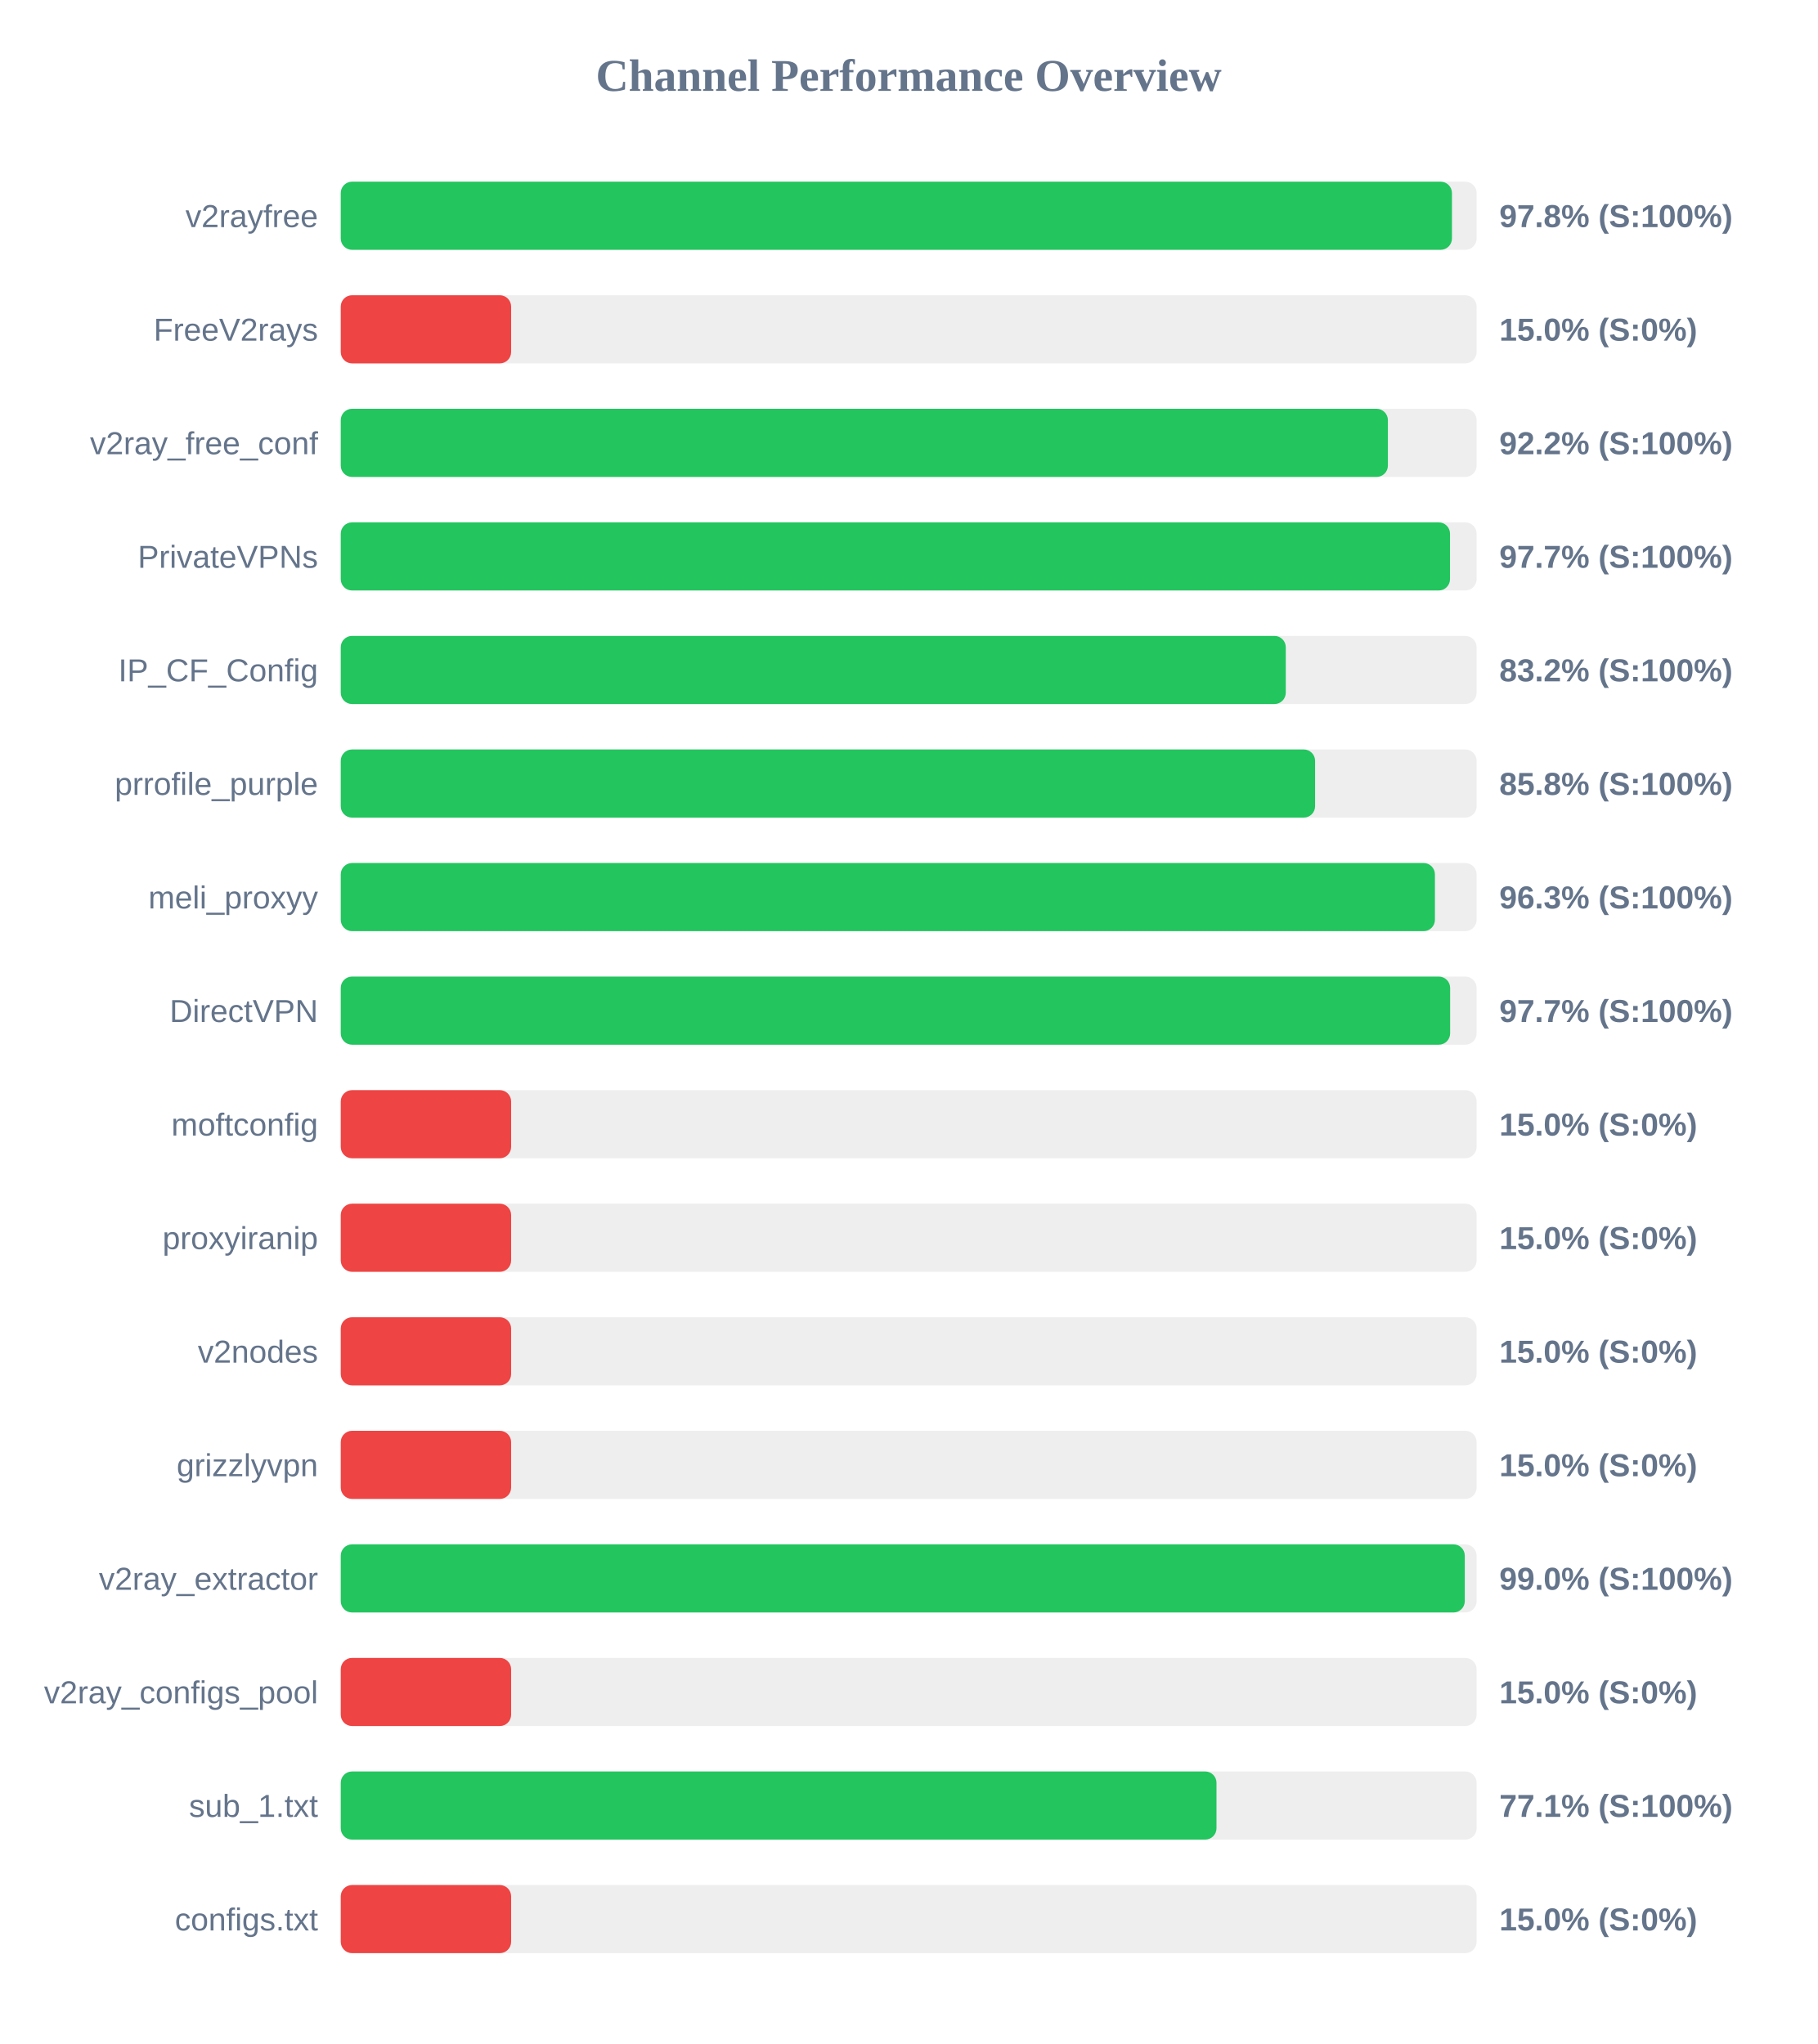
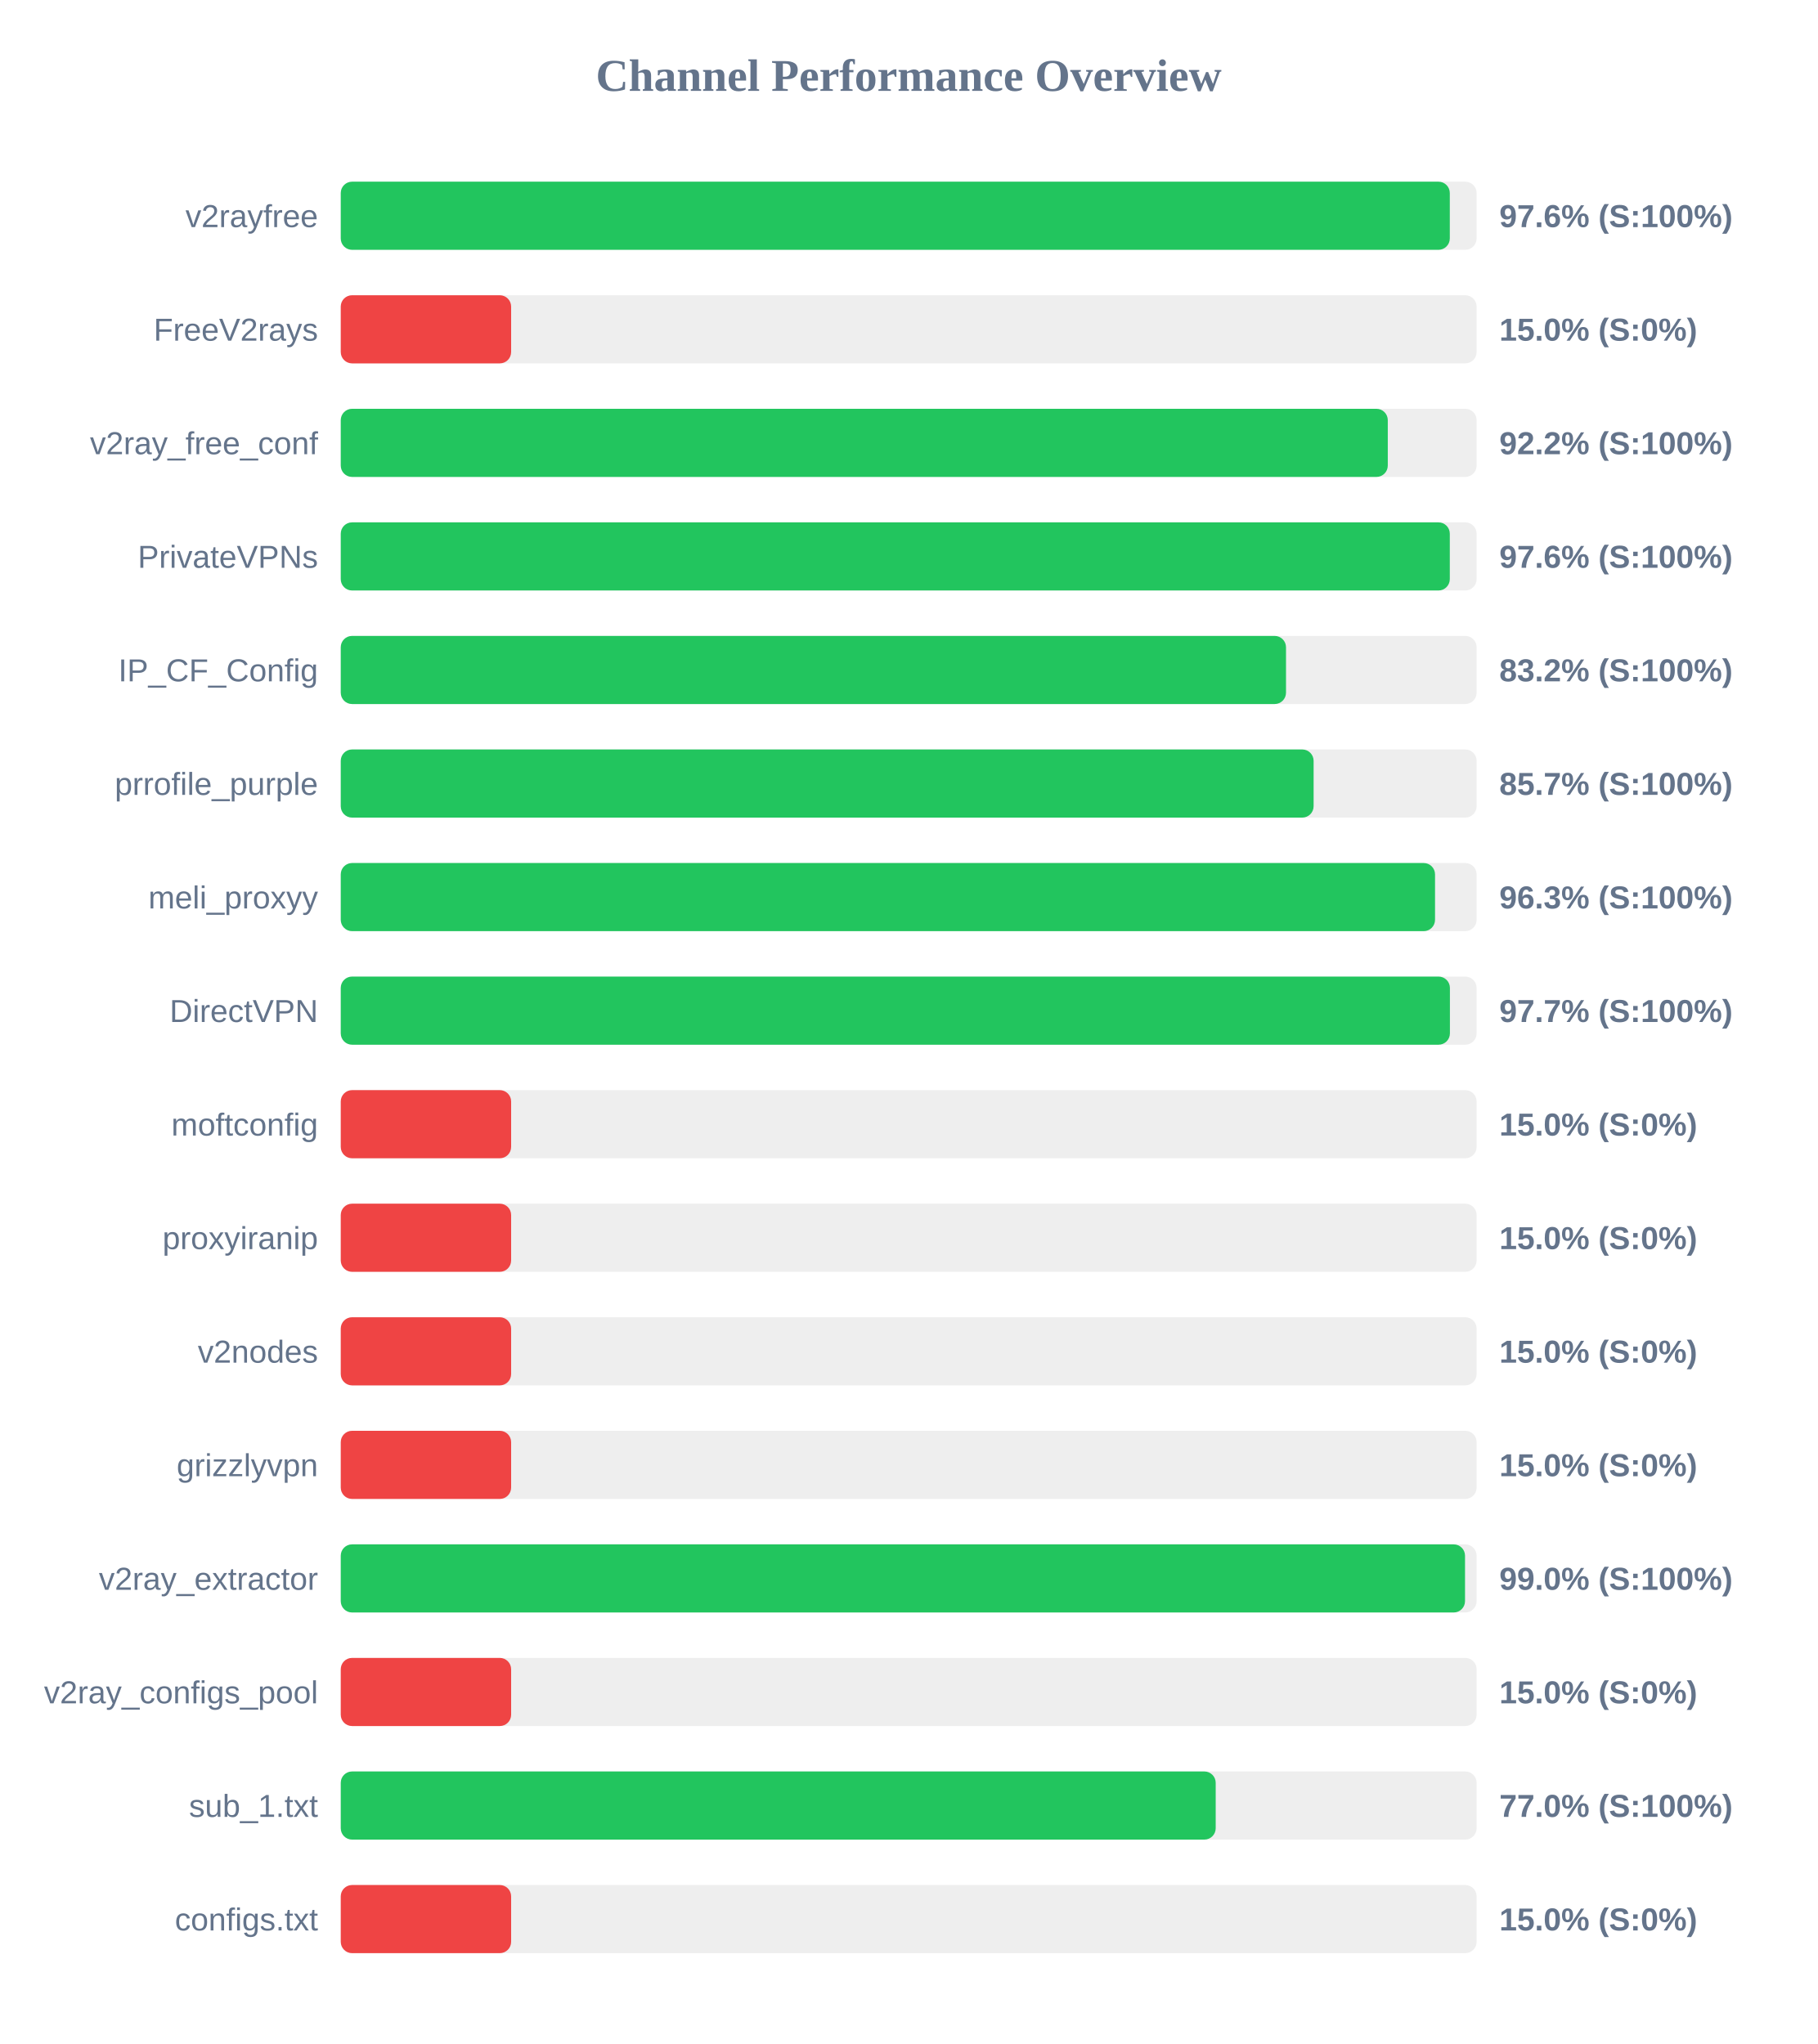
<svg xmlns="http://www.w3.org/2000/svg" width="800" height="900" version="1.1">
  <style>
        .row { font: 14px Arial; fill: #64748b; }
        .score { font: bold 14px Arial; fill: #64748b; }
    </style>
  <text x="400" y="40" text-anchor="middle" font-size="20px" font-weight="bold" fill="#64748b">Channel Performance Overview</text>
  <rect x="150" y="80" width="500" height="30" fill="#eee" rx="5" />
-   <rect x="150" y="80" width="489.15" height="30" fill="#22c55e" rx="5" />
+   <rect x="150" y="80" width="488.2" height="30" fill="#22c55e" rx="5" />
  <text x="140" y="100" text-anchor="end" class="row">v2rayfree</text>
-   <text x="660" y="100" text-anchor="start" class="score">97.8% (S:100%)</text>
+   <text x="660" y="100" text-anchor="start" class="score">97.6% (S:100%)</text>
  <rect x="150" y="130" width="500" height="30" fill="#eee" rx="5" />
  <rect x="150" y="130" width="75.0" height="30" fill="#ef4444" rx="5" />
  <text x="140" y="150" text-anchor="end" class="row">FreeV2rays</text>
  <text x="660" y="150" text-anchor="start" class="score">15.0% (S:0%)</text>
  <rect x="150" y="180" width="500" height="30" fill="#eee" rx="5" />
-   <rect x="150" y="180" width="460.95" height="30" fill="#22c55e" rx="5" />
+   <rect x="150" y="180" width="460.9" height="30" fill="#22c55e" rx="5" />
  <text x="140" y="200" text-anchor="end" class="row">v2ray_free_conf</text>
  <text x="660" y="200" text-anchor="start" class="score">92.2% (S:100%)</text>
  <rect x="150" y="230" width="500" height="30" fill="#eee" rx="5" />
-   <rect x="150" y="230" width="488.3" height="30" fill="#22c55e" rx="5" />
+   <rect x="150" y="230" width="488.2" height="30" fill="#22c55e" rx="5" />
  <text x="140" y="250" text-anchor="end" class="row">PrivateVPNs</text>
-   <text x="660" y="250" text-anchor="start" class="score">97.7% (S:100%)</text>
+   <text x="660" y="250" text-anchor="start" class="score">97.6% (S:100%)</text>
  <rect x="150" y="280" width="500" height="30" fill="#eee" rx="5" />
-   <rect x="150" y="280" width="416.0" height="30" fill="#22c55e" rx="5" />
+   <rect x="150" y="280" width="416.1" height="30" fill="#22c55e" rx="5" />
  <text x="140" y="300" text-anchor="end" class="row">IP_CF_Config</text>
  <text x="660" y="300" text-anchor="start" class="score">83.2% (S:100%)</text>
  <rect x="150" y="330" width="500" height="30" fill="#eee" rx="5" />
-   <rect x="150" y="330" width="428.9" height="30" fill="#22c55e" rx="5" />
+   <rect x="150" y="330" width="428.25" height="30" fill="#22c55e" rx="5" />
  <text x="140" y="350" text-anchor="end" class="row">prrofile_purple</text>
-   <text x="660" y="350" text-anchor="start" class="score">85.8% (S:100%)</text>
+   <text x="660" y="350" text-anchor="start" class="score">85.7% (S:100%)</text>
  <rect x="150" y="380" width="500" height="30" fill="#eee" rx="5" />
-   <rect x="150" y="380" width="481.65" height="30" fill="#22c55e" rx="5" />
+   <rect x="150" y="380" width="481.7" height="30" fill="#22c55e" rx="5" />
  <text x="140" y="400" text-anchor="end" class="row">meli_proxyy</text>
  <text x="660" y="400" text-anchor="start" class="score">96.3% (S:100%)</text>
  <rect x="150" y="430" width="500" height="30" fill="#eee" rx="5" />
-   <rect x="150" y="430" width="488.35" height="30" fill="#22c55e" rx="5" />
+   <rect x="150" y="430" width="488.25" height="30" fill="#22c55e" rx="5" />
  <text x="140" y="450" text-anchor="end" class="row">DirectVPN</text>
  <text x="660" y="450" text-anchor="start" class="score">97.7% (S:100%)</text>
  <rect x="150" y="480" width="500" height="30" fill="#eee" rx="5" />
  <rect x="150" y="480" width="75.0" height="30" fill="#ef4444" rx="5" />
  <text x="140" y="500" text-anchor="end" class="row">moftconfig</text>
  <text x="660" y="500" text-anchor="start" class="score">15.0% (S:0%)</text>
  <rect x="150" y="530" width="500" height="30" fill="#eee" rx="5" />
  <rect x="150" y="530" width="75.0" height="30" fill="#ef4444" rx="5" />
  <text x="140" y="550" text-anchor="end" class="row">proxyiranip</text>
  <text x="660" y="550" text-anchor="start" class="score">15.0% (S:0%)</text>
  <rect x="150" y="580" width="500" height="30" fill="#eee" rx="5" />
  <rect x="150" y="580" width="75.0" height="30" fill="#ef4444" rx="5" />
  <text x="140" y="600" text-anchor="end" class="row">v2nodes</text>
  <text x="660" y="600" text-anchor="start" class="score">15.0% (S:0%)</text>
  <rect x="150" y="630" width="500" height="30" fill="#eee" rx="5" />
  <rect x="150" y="630" width="75.0" height="30" fill="#ef4444" rx="5" />
  <text x="140" y="650" text-anchor="end" class="row">grizzlyvpn</text>
  <text x="660" y="650" text-anchor="start" class="score">15.0% (S:0%)</text>
  <rect x="150" y="680" width="500" height="30" fill="#eee" rx="5" />
-   <rect x="150" y="680" width="494.8" height="30" fill="#22c55e" rx="5" />
+   <rect x="150" y="680" width="494.9" height="30" fill="#22c55e" rx="5" />
  <text x="140" y="700" text-anchor="end" class="row">v2ray_extractor</text>
  <text x="660" y="700" text-anchor="start" class="score">99.0% (S:100%)</text>
  <rect x="150" y="730" width="500" height="30" fill="#eee" rx="5" />
  <rect x="150" y="730" width="75.0" height="30" fill="#ef4444" rx="5" />
  <text x="140" y="750" text-anchor="end" class="row">v2ray_configs_pool</text>
  <text x="660" y="750" text-anchor="start" class="score">15.0% (S:0%)</text>
  <rect x="150" y="780" width="500" height="30" fill="#eee" rx="5" />
-   <rect x="150" y="780" width="385.5" height="30" fill="#22c55e" rx="5" />
+   <rect x="150" y="780" width="385.15" height="30" fill="#22c55e" rx="5" />
  <text x="140" y="800" text-anchor="end" class="row">sub_1.txt</text>
-   <text x="660" y="800" text-anchor="start" class="score">77.1% (S:100%)</text>
+   <text x="660" y="800" text-anchor="start" class="score">77.0% (S:100%)</text>
  <rect x="150" y="830" width="500" height="30" fill="#eee" rx="5" />
  <rect x="150" y="830" width="75.0" height="30" fill="#ef4444" rx="5" />
  <text x="140" y="850" text-anchor="end" class="row">configs.txt</text>
  <text x="660" y="850" text-anchor="start" class="score">15.0% (S:0%)</text>
</svg>
